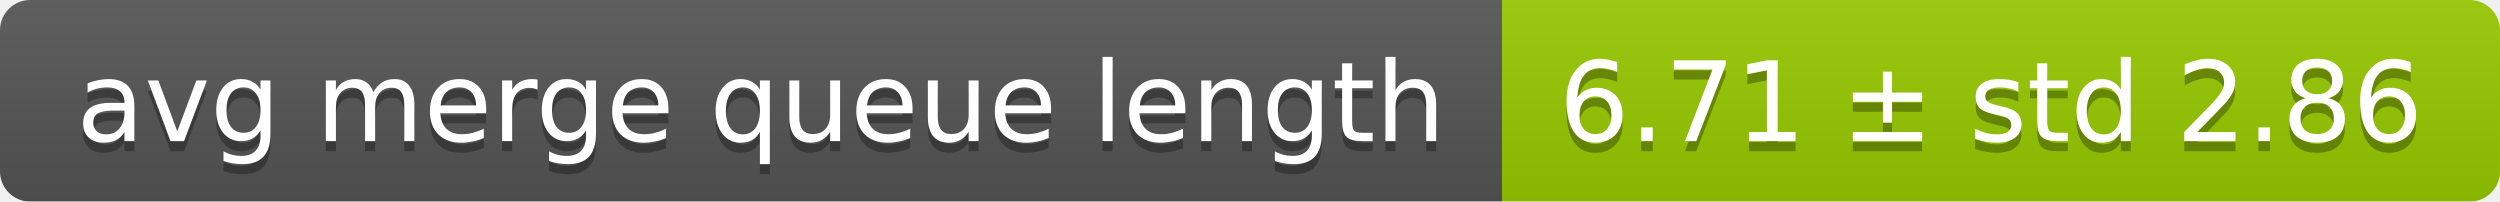
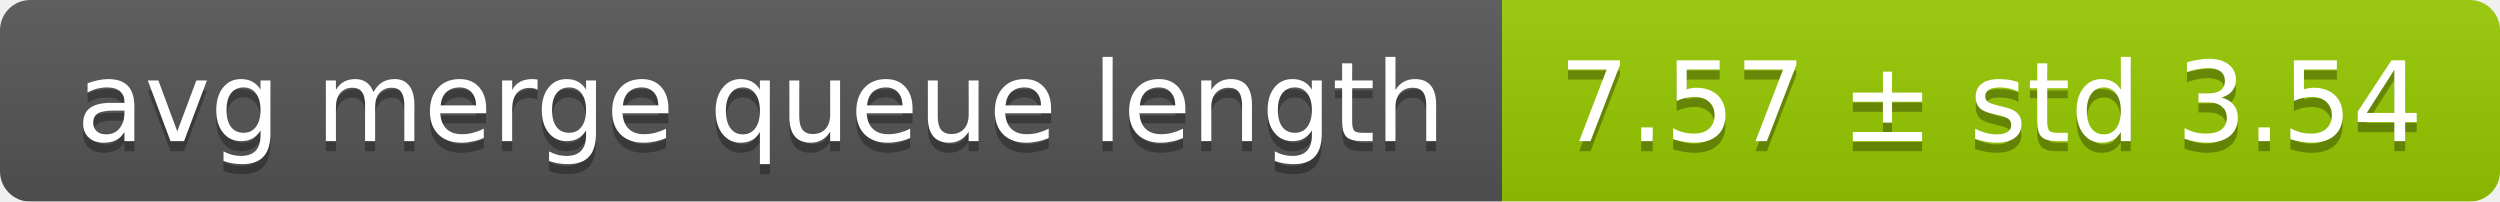
<svg xmlns="http://www.w3.org/2000/svg" width="248" height="20">
  <linearGradient id="smooth" x2="0" y2="100%">
    <stop offset="0" stop-color="#bbb" stop-opacity=".1" />
    <stop offset="1" stop-opacity=".1" />
  </linearGradient>
  <mask id="round">
    <rect width="248" height="20" rx="3" fill="#fff" />
  </mask>
  <g mask="url(#round)">
    <rect width="149" height="20" fill="#555" />
    <rect x="149" width="99" height="20" fill="#97ca00" />
    <rect width="248" height="20" fill="url(#smooth)" />
  </g>
  <g fill="#fff" text-anchor="middle" font-family="DejaVu Sans,Verdana,Geneva,sans-serif" font-size="11">
    <text x="75.5" y="15" fill="#010101" fill-opacity=".3">avg merge queue length</text>
    <text x="75.5" y="14">avg merge queue length</text>
-     <text x="197.5" y="15" fill="#010101" fill-opacity=".3">6.71 ± std 2.86</text>
-     <text x="197.5" y="14">6.71 ± std 2.86</text>
+     <text x="197.5" y="15" fill="#010101" fill-opacity=".3">7.57 ± std 3.54</text>
+     <text x="197.5" y="14">7.57 ± std 3.54</text>
  </g>
</svg>
